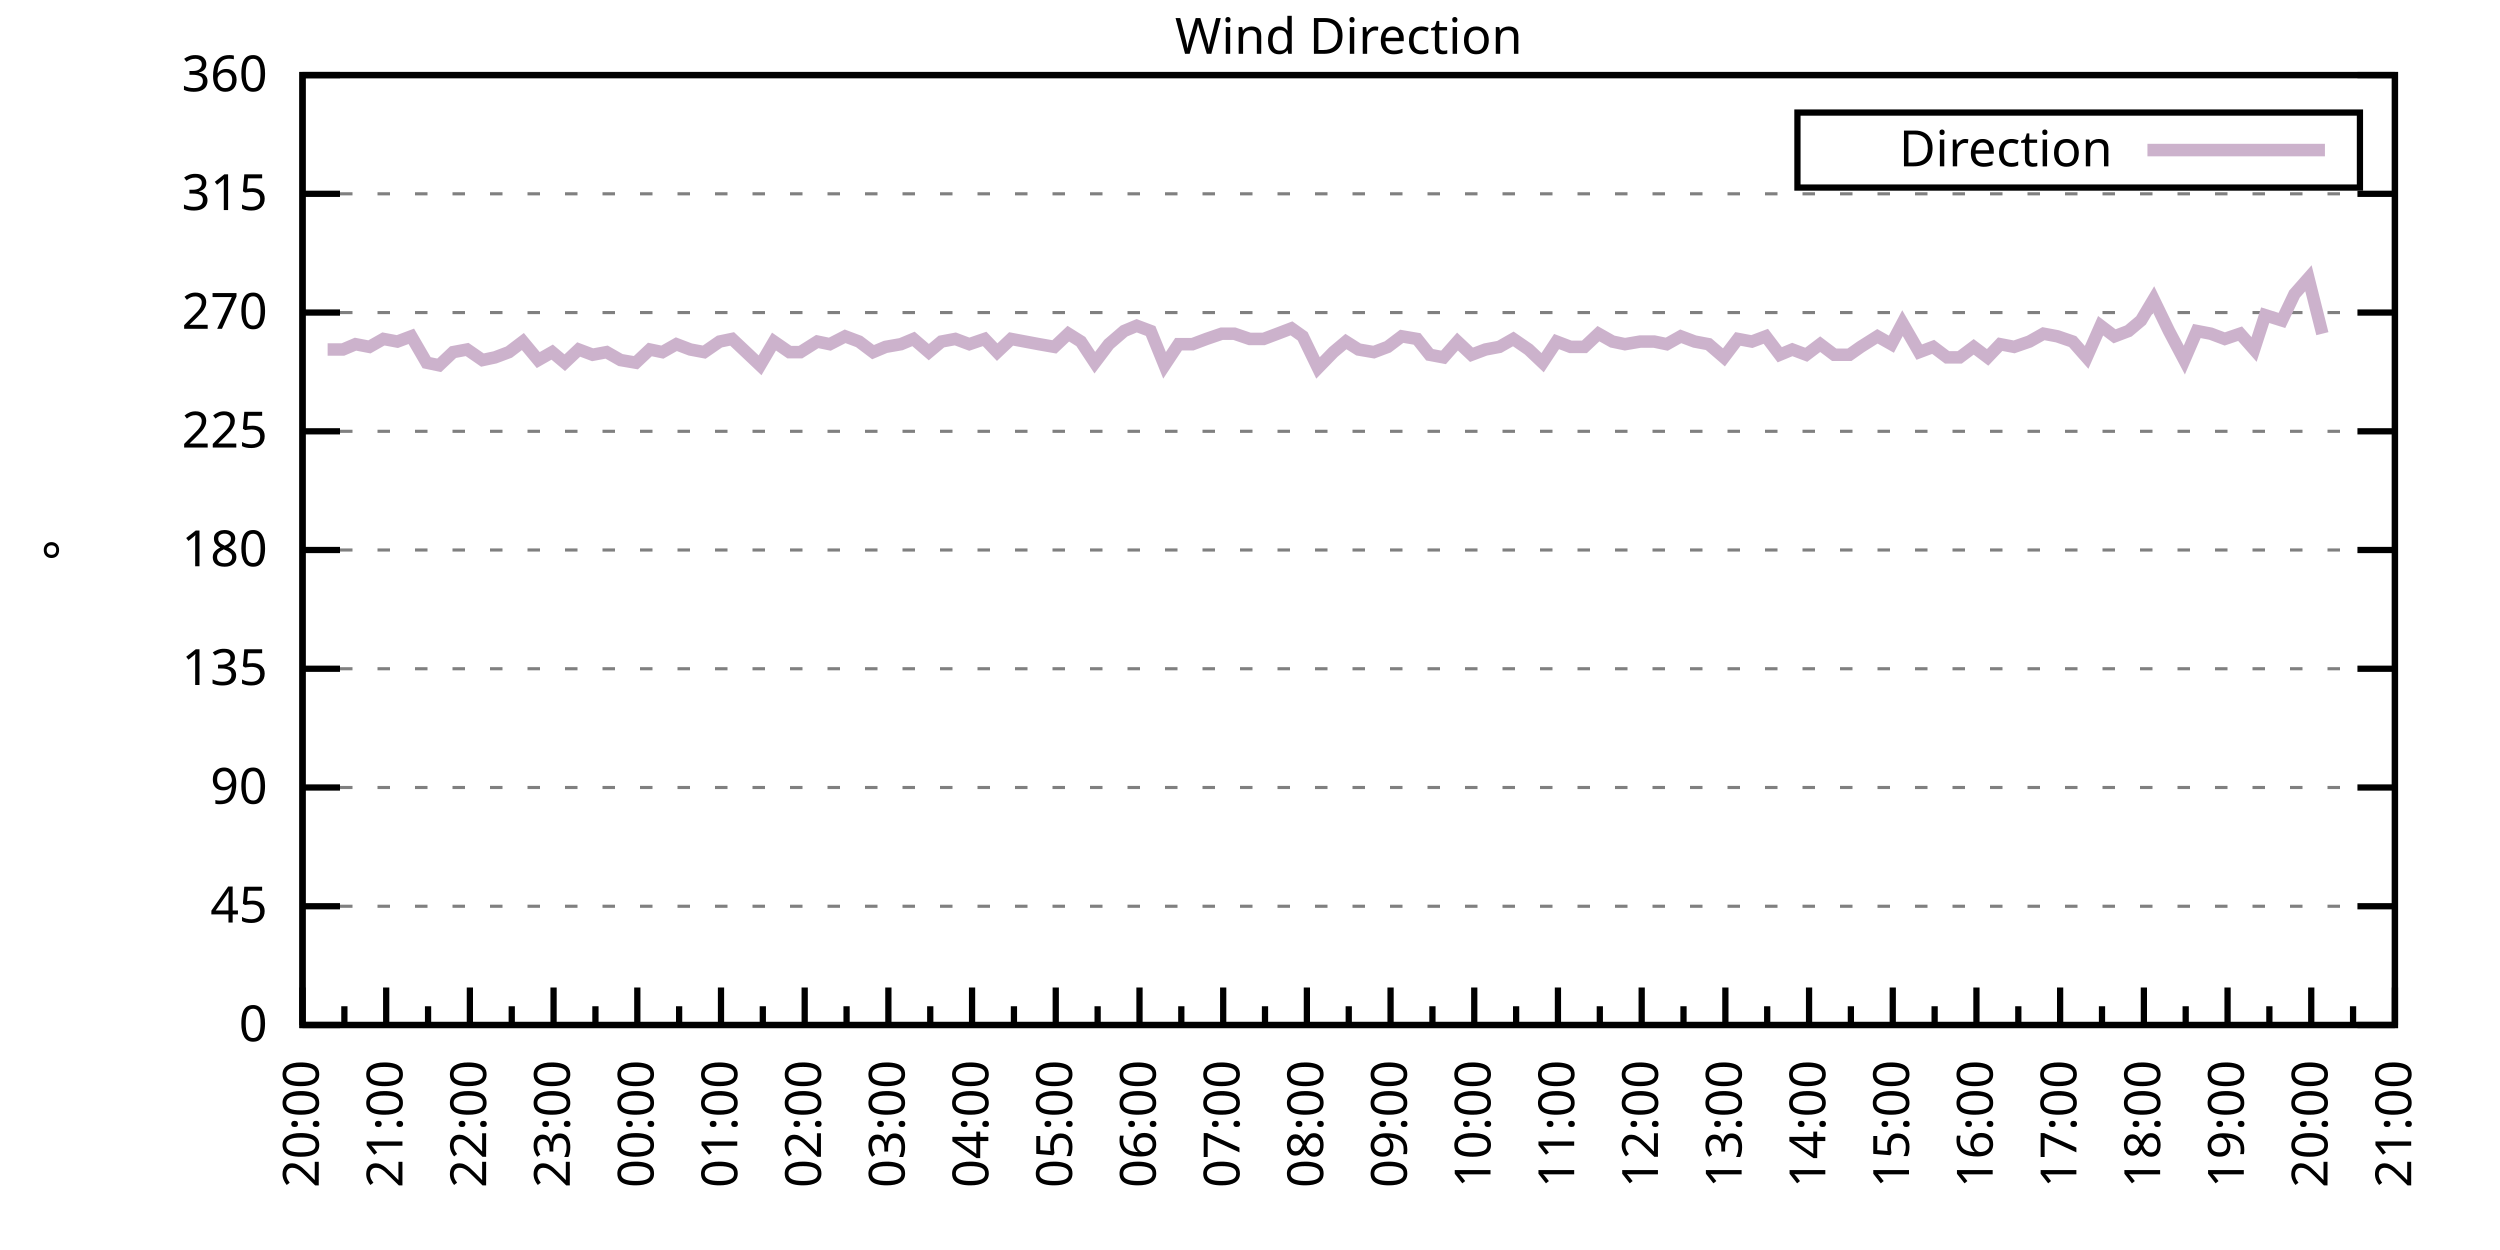
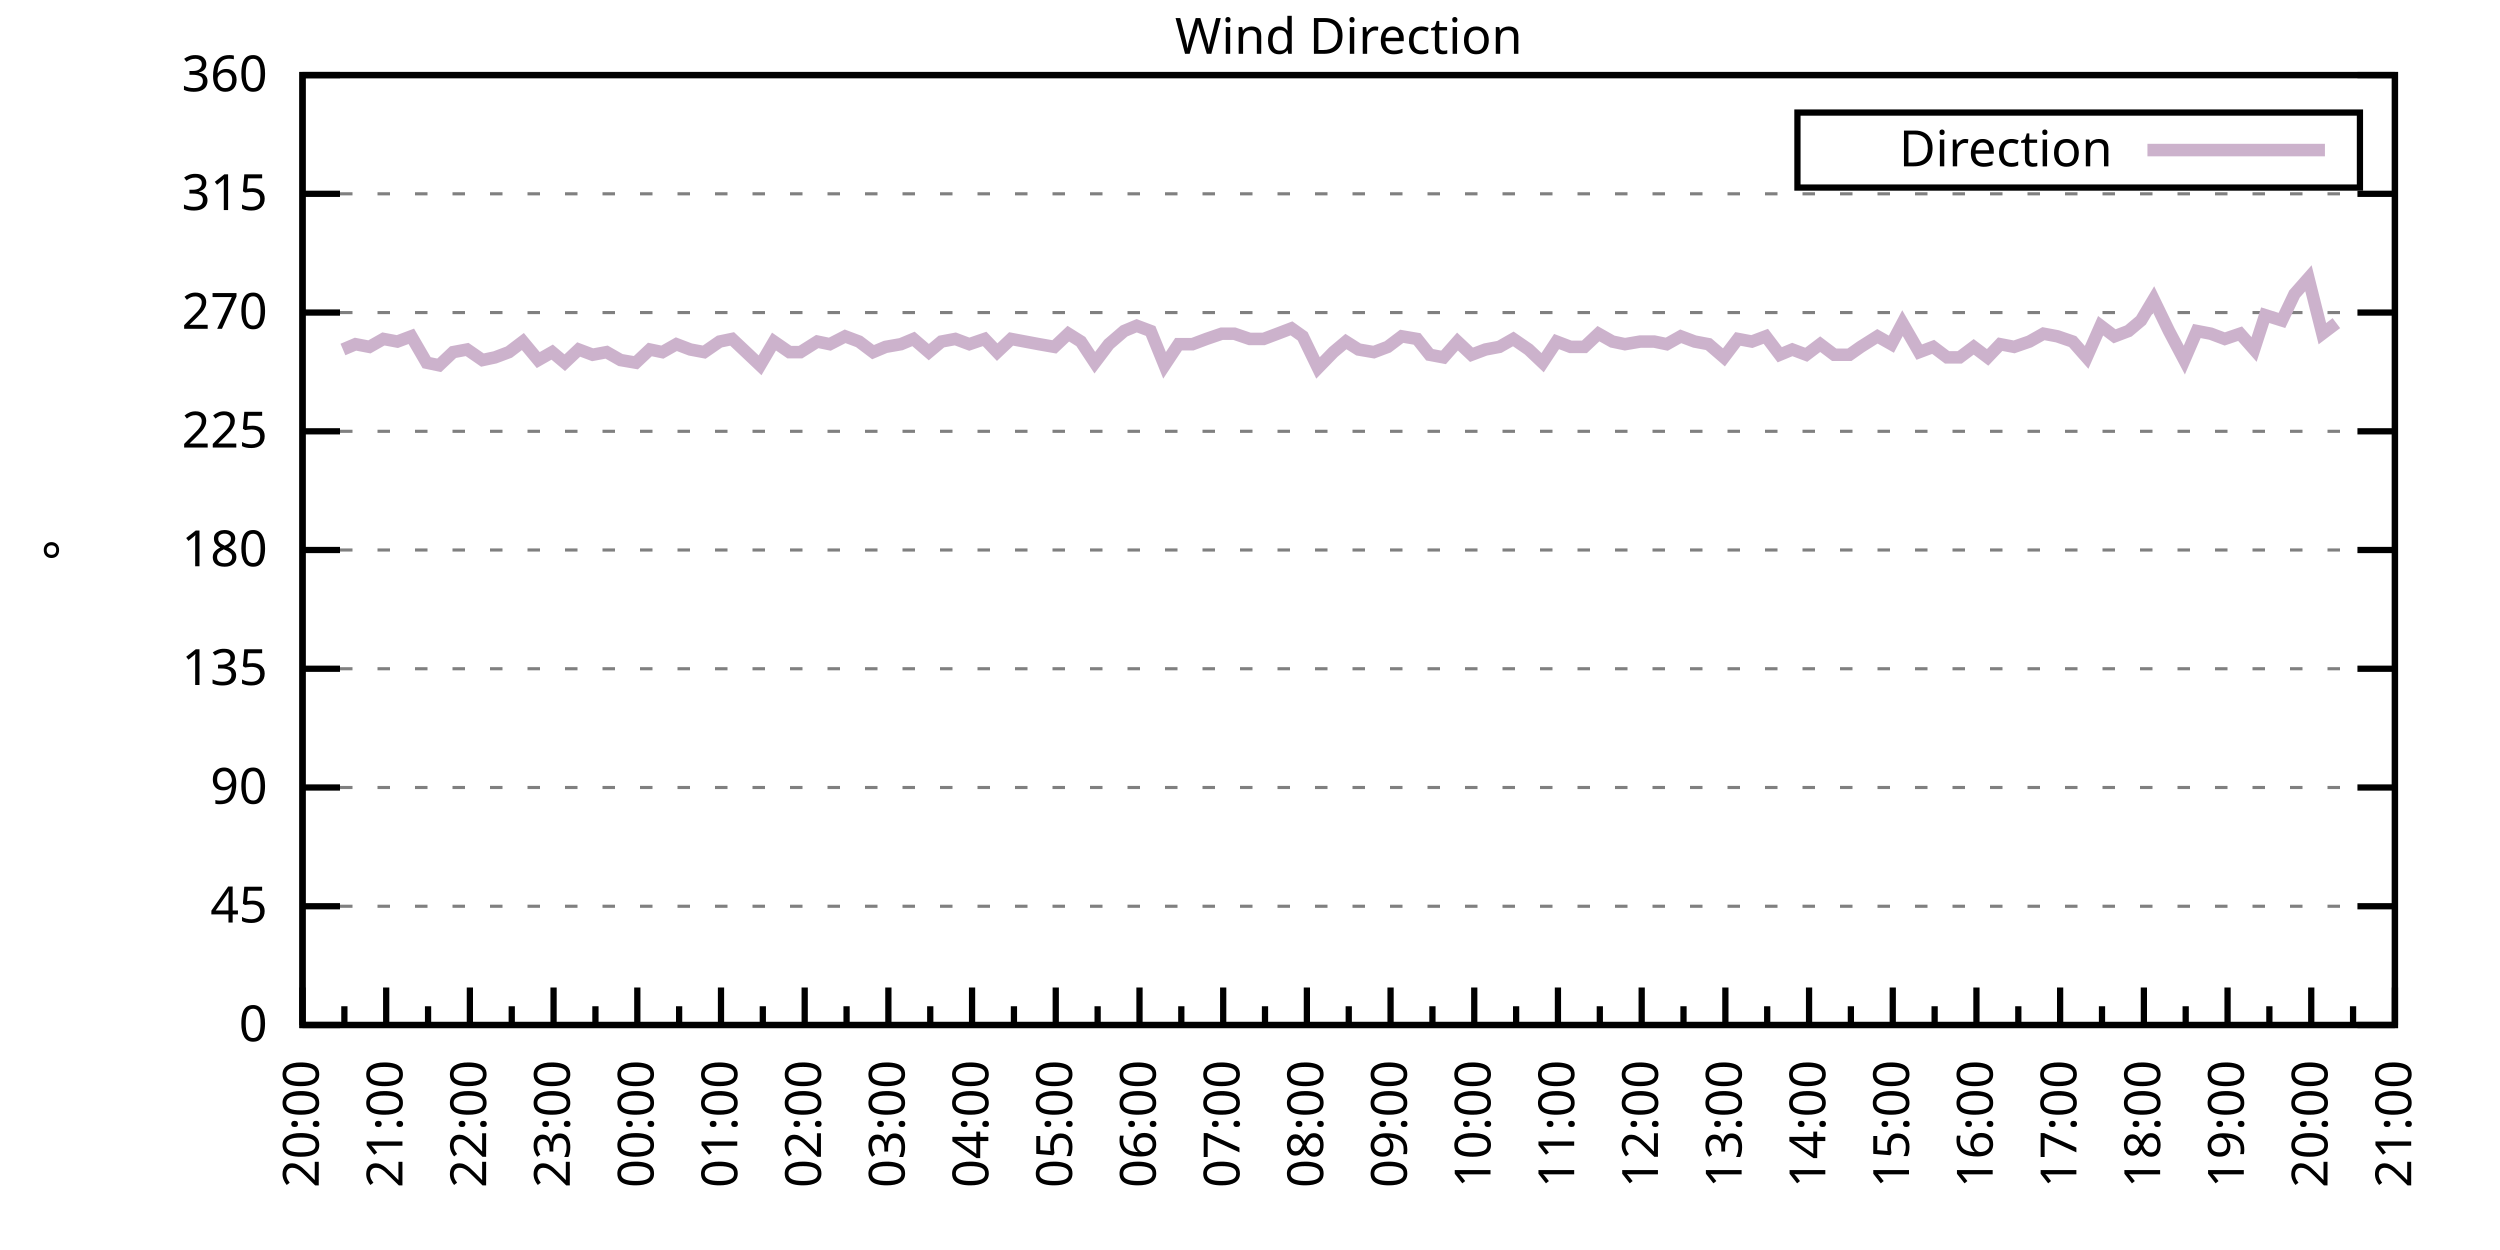
<svg xmlns="http://www.w3.org/2000/svg" xmlns:xlink="http://www.w3.org/1999/xlink" width="400" height="200" viewBox="0 0 400 200">
  <g id="gnuplot_canvas">
    <rect x="0" y="0" width="400" height="200" fill="none" />
    <defs>
      <circle id="gpDot" r="0.5" stroke-width="0.5" stroke="currentColor" />
      <path id="gpPt0" stroke-width="0.333" stroke="currentColor" d="M-1,0 h2 M0,-1 v2" />
      <path id="gpPt1" stroke-width="0.333" stroke="currentColor" d="M-1,-1 L1,1 M1,-1 L-1,1" />
      <path id="gpPt2" stroke-width="0.333" stroke="currentColor" d="M-1,0 L1,0 M0,-1 L0,1 M-1,-1 L1,1 M-1,1 L1,-1" />
      <rect id="gpPt3" stroke-width="0.333" stroke="currentColor" x="-1" y="-1" width="2" height="2" />
      <rect id="gpPt4" stroke-width="0.333" stroke="currentColor" fill="currentColor" x="-1" y="-1" width="2" height="2" />
      <circle id="gpPt5" stroke-width="0.333" stroke="currentColor" cx="0" cy="0" r="1" />
      <use xlink:href="#gpPt5" id="gpPt6" fill="currentColor" stroke="none" />
      <path id="gpPt7" stroke-width="0.333" stroke="currentColor" d="M0,-1.33 L-1.33,0.67 L1.33,0.67 z" />
      <use xlink:href="#gpPt7" id="gpPt8" fill="currentColor" stroke="none" />
      <use xlink:href="#gpPt7" id="gpPt9" stroke="currentColor" transform="rotate(180)" />
      <use xlink:href="#gpPt9" id="gpPt10" fill="currentColor" stroke="none" />
      <use xlink:href="#gpPt3" id="gpPt11" stroke="currentColor" transform="rotate(45)" />
      <use xlink:href="#gpPt11" id="gpPt12" fill="currentColor" stroke="none" />
      <path id="gpPt13" stroke-width="0.333" stroke="currentColor" d="M0,1.330 L1.265,0.411 L0.782,-1.067 L-0.782,-1.076 L-1.265,0.411 z" />
      <use xlink:href="#gpPt13" id="gpPt14" fill="currentColor" stroke="none" />
      <filter id="textbox" filterUnits="objectBoundingBox" x="0" y="0" height="1" width="1">
        <feFlood flood-color="white" flood-opacity="1" result="bgnd" />
        <feComposite in="SourceGraphic" in2="bgnd" operator="atop" />
      </filter>
      <filter id="greybox" filterUnits="objectBoundingBox" x="0" y="0" height="1" width="1">
        <feFlood flood-color="lightgrey" flood-opacity="1" result="grey" />
        <feComposite in="SourceGraphic" in2="grey" operator="atop" />
      </filter>
    </defs>
    <g fill="none" color="white" stroke="currentColor" stroke-width="1.00" stroke-linecap="butt" stroke-linejoin="miter">
</g>
    <g fill="none" color="black" stroke="currentColor" stroke-width="1.00" stroke-linecap="butt" stroke-linejoin="miter">
      <g stroke="none" shape-rendering="crispEdges">
        <polygon fill="rgb(255, 255, 255)" points="48.40,164.00 383.18,164.00 383.18,12.02 48.40,12.02 " />
      </g>
    </g>
    <g fill="none" color="black" stroke="currentColor" stroke-width="1.00" stroke-linecap="butt" stroke-linejoin="miter">
</g>
    <g fill="none" color="black" stroke="black" stroke-width="0.50" stroke-linecap="butt" stroke-linejoin="miter">
</g>
    <g fill="none" color="gray" stroke="currentColor" stroke-width="0.50" stroke-linecap="butt" stroke-linejoin="miter">
      <path stroke="gray" stroke-dasharray="2,4" class="gridline" d="M48.40,164.00 L383.19,164.00  " />
    </g>
    <g fill="none" color="gray" stroke="gray" stroke-width="1.00" stroke-linecap="butt" stroke-linejoin="miter">
</g>
    <g fill="none" color="black" stroke="currentColor" stroke-width="1.00" stroke-linecap="butt" stroke-linejoin="miter">
      <path stroke="black" d="M48.40,164.00 L54.40,164.00 M383.19,164.00 L377.19,164.00  " />
      <g transform="translate(42.80,166.60)" stroke="none" fill="black" font-family="Sans" font-size="8.00" text-anchor="end">
        <text>
          <tspan font-family="Sans"> 0</tspan>
        </text>
      </g>
    </g>
    <g fill="none" color="black" stroke="currentColor" stroke-width="1.00" stroke-linecap="butt" stroke-linejoin="miter">
</g>
    <g fill="none" color="black" stroke="black" stroke-width="0.50" stroke-linecap="butt" stroke-linejoin="miter">
</g>
    <g fill="none" color="gray" stroke="currentColor" stroke-width="0.50" stroke-linecap="butt" stroke-linejoin="miter">
      <path stroke="gray" stroke-dasharray="2,4" class="gridline" d="M48.40,145.00 L383.19,145.00  " />
    </g>
    <g fill="none" color="gray" stroke="gray" stroke-width="1.00" stroke-linecap="butt" stroke-linejoin="miter">
</g>
    <g fill="none" color="black" stroke="currentColor" stroke-width="1.00" stroke-linecap="butt" stroke-linejoin="miter">
      <path stroke="black" d="M48.40,145.00 L54.40,145.00 M383.19,145.00 L377.19,145.00  " />
      <g transform="translate(42.80,147.60)" stroke="none" fill="black" font-family="Sans" font-size="8.00" text-anchor="end">
        <text>
          <tspan font-family="Sans"> 45</tspan>
        </text>
      </g>
    </g>
    <g fill="none" color="black" stroke="currentColor" stroke-width="1.00" stroke-linecap="butt" stroke-linejoin="miter">
</g>
    <g fill="none" color="black" stroke="black" stroke-width="0.50" stroke-linecap="butt" stroke-linejoin="miter">
</g>
    <g fill="none" color="gray" stroke="currentColor" stroke-width="0.50" stroke-linecap="butt" stroke-linejoin="miter">
      <path stroke="gray" stroke-dasharray="2,4" class="gridline" d="M48.40,126.00 L383.19,126.00  " />
    </g>
    <g fill="none" color="gray" stroke="gray" stroke-width="1.00" stroke-linecap="butt" stroke-linejoin="miter">
</g>
    <g fill="none" color="black" stroke="currentColor" stroke-width="1.00" stroke-linecap="butt" stroke-linejoin="miter">
      <path stroke="black" d="M48.40,126.00 L54.40,126.00 M383.19,126.00 L377.19,126.00  " />
      <g transform="translate(42.80,128.60)" stroke="none" fill="black" font-family="Sans" font-size="8.00" text-anchor="end">
        <text>
          <tspan font-family="Sans"> 90</tspan>
        </text>
      </g>
    </g>
    <g fill="none" color="black" stroke="currentColor" stroke-width="1.00" stroke-linecap="butt" stroke-linejoin="miter">
</g>
    <g fill="none" color="black" stroke="black" stroke-width="0.50" stroke-linecap="butt" stroke-linejoin="miter">
</g>
    <g fill="none" color="gray" stroke="currentColor" stroke-width="0.50" stroke-linecap="butt" stroke-linejoin="miter">
      <path stroke="gray" stroke-dasharray="2,4" class="gridline" d="M48.40,107.00 L383.19,107.00  " />
    </g>
    <g fill="none" color="gray" stroke="gray" stroke-width="1.00" stroke-linecap="butt" stroke-linejoin="miter">
</g>
    <g fill="none" color="black" stroke="currentColor" stroke-width="1.00" stroke-linecap="butt" stroke-linejoin="miter">
      <path stroke="black" d="M48.40,107.00 L54.40,107.00 M383.19,107.00 L377.19,107.00  " />
      <g transform="translate(42.80,109.60)" stroke="none" fill="black" font-family="Sans" font-size="8.00" text-anchor="end">
        <text>
          <tspan font-family="Sans"> 135</tspan>
        </text>
      </g>
    </g>
    <g fill="none" color="black" stroke="currentColor" stroke-width="1.00" stroke-linecap="butt" stroke-linejoin="miter">
</g>
    <g fill="none" color="black" stroke="black" stroke-width="0.50" stroke-linecap="butt" stroke-linejoin="miter">
</g>
    <g fill="none" color="gray" stroke="currentColor" stroke-width="0.50" stroke-linecap="butt" stroke-linejoin="miter">
      <path stroke="gray" stroke-dasharray="2,4" class="gridline" d="M48.40,88.00 L383.19,88.00  " />
    </g>
    <g fill="none" color="gray" stroke="gray" stroke-width="1.00" stroke-linecap="butt" stroke-linejoin="miter">
</g>
    <g fill="none" color="black" stroke="currentColor" stroke-width="1.00" stroke-linecap="butt" stroke-linejoin="miter">
      <path stroke="black" d="M48.40,88.00 L54.40,88.00 M383.19,88.00 L377.19,88.00  " />
      <g transform="translate(42.80,90.60)" stroke="none" fill="black" font-family="Sans" font-size="8.00" text-anchor="end">
        <text>
          <tspan font-family="Sans"> 180</tspan>
        </text>
      </g>
    </g>
    <g fill="none" color="black" stroke="currentColor" stroke-width="1.00" stroke-linecap="butt" stroke-linejoin="miter">
</g>
    <g fill="none" color="black" stroke="black" stroke-width="0.50" stroke-linecap="butt" stroke-linejoin="miter">
</g>
    <g fill="none" color="gray" stroke="currentColor" stroke-width="0.50" stroke-linecap="butt" stroke-linejoin="miter">
      <path stroke="gray" stroke-dasharray="2,4" class="gridline" d="M48.40,69.01 L383.19,69.01  " />
    </g>
    <g fill="none" color="gray" stroke="gray" stroke-width="1.00" stroke-linecap="butt" stroke-linejoin="miter">
</g>
    <g fill="none" color="black" stroke="currentColor" stroke-width="1.00" stroke-linecap="butt" stroke-linejoin="miter">
      <path stroke="black" d="M48.40,69.01 L54.40,69.01 M383.19,69.01 L377.19,69.01  " />
      <g transform="translate(42.80,71.61)" stroke="none" fill="black" font-family="Sans" font-size="8.00" text-anchor="end">
        <text>
          <tspan font-family="Sans"> 225</tspan>
        </text>
      </g>
    </g>
    <g fill="none" color="black" stroke="currentColor" stroke-width="1.00" stroke-linecap="butt" stroke-linejoin="miter">
</g>
    <g fill="none" color="black" stroke="black" stroke-width="0.50" stroke-linecap="butt" stroke-linejoin="miter">
</g>
    <g fill="none" color="gray" stroke="currentColor" stroke-width="0.50" stroke-linecap="butt" stroke-linejoin="miter">
      <path stroke="gray" stroke-dasharray="2,4" class="gridline" d="M48.40,50.01 L383.19,50.01  " />
    </g>
    <g fill="none" color="gray" stroke="gray" stroke-width="1.00" stroke-linecap="butt" stroke-linejoin="miter">
</g>
    <g fill="none" color="black" stroke="currentColor" stroke-width="1.00" stroke-linecap="butt" stroke-linejoin="miter">
      <path stroke="black" d="M48.40,50.01 L54.40,50.01 M383.19,50.01 L377.19,50.01  " />
      <g transform="translate(42.80,52.61)" stroke="none" fill="black" font-family="Sans" font-size="8.00" text-anchor="end">
        <text>
          <tspan font-family="Sans"> 270</tspan>
        </text>
      </g>
    </g>
    <g fill="none" color="black" stroke="currentColor" stroke-width="1.00" stroke-linecap="butt" stroke-linejoin="miter">
</g>
    <g fill="none" color="black" stroke="black" stroke-width="0.50" stroke-linecap="butt" stroke-linejoin="miter">
</g>
    <g fill="none" color="gray" stroke="currentColor" stroke-width="0.50" stroke-linecap="butt" stroke-linejoin="miter">
      <path stroke="gray" stroke-dasharray="2,4" class="gridline" d="M48.40,31.01 L383.19,31.01  " />
    </g>
    <g fill="none" color="gray" stroke="gray" stroke-width="1.00" stroke-linecap="butt" stroke-linejoin="miter">
</g>
    <g fill="none" color="black" stroke="currentColor" stroke-width="1.00" stroke-linecap="butt" stroke-linejoin="miter">
      <path stroke="black" d="M48.40,31.01 L54.40,31.01 M383.19,31.01 L377.19,31.01  " />
      <g transform="translate(42.80,33.61)" stroke="none" fill="black" font-family="Sans" font-size="8.00" text-anchor="end">
        <text>
          <tspan font-family="Sans"> 315</tspan>
        </text>
      </g>
    </g>
    <g fill="none" color="black" stroke="currentColor" stroke-width="1.00" stroke-linecap="butt" stroke-linejoin="miter">
</g>
    <g fill="none" color="black" stroke="black" stroke-width="0.50" stroke-linecap="butt" stroke-linejoin="miter">
</g>
    <g fill="none" color="gray" stroke="currentColor" stroke-width="0.50" stroke-linecap="butt" stroke-linejoin="miter">
      <path stroke="gray" stroke-dasharray="2,4" class="gridline" d="M48.40,12.01 L383.19,12.01  " />
    </g>
    <g fill="none" color="gray" stroke="gray" stroke-width="1.00" stroke-linecap="butt" stroke-linejoin="miter">
</g>
    <g fill="none" color="black" stroke="currentColor" stroke-width="1.00" stroke-linecap="butt" stroke-linejoin="miter">
      <path stroke="black" d="M48.40,12.01 L54.40,12.01 M383.19,12.01 L377.19,12.01  " />
      <g transform="translate(42.80,14.61)" stroke="none" fill="black" font-family="Sans" font-size="8.00" text-anchor="end">
        <text>
          <tspan font-family="Sans"> 360</tspan>
        </text>
      </g>
    </g>
    <g fill="none" color="black" stroke="currentColor" stroke-width="1.00" stroke-linecap="butt" stroke-linejoin="miter">
      <path stroke="black" d="M48.40,164.00 L48.40,158.00  " />
      <g transform="translate(51.00,169.60) rotate(270)" stroke="none" fill="black" font-family="Sans" font-size="8.00" text-anchor="end">
        <text>
          <tspan font-family="Sans">20:00</tspan>
        </text>
      </g>
    </g>
    <g fill="none" color="black" stroke="currentColor" stroke-width="1.00" stroke-linecap="butt" stroke-linejoin="miter">
      <path stroke="black" d="M55.10,164.00 L55.10,161.00 M61.79,164.00 L61.79,158.00  " />
      <g transform="translate(64.39,169.60) rotate(270)" stroke="none" fill="black" font-family="Sans" font-size="8.00" text-anchor="end">
        <text>
          <tspan font-family="Sans">21:00</tspan>
        </text>
      </g>
    </g>
    <g fill="none" color="black" stroke="currentColor" stroke-width="1.00" stroke-linecap="butt" stroke-linejoin="miter">
      <path stroke="black" d="M68.49,164.00 L68.49,161.00 M75.18,164.00 L75.18,158.00  " />
      <g transform="translate(77.78,169.60) rotate(270)" stroke="none" fill="black" font-family="Sans" font-size="8.00" text-anchor="end">
        <text>
          <tspan font-family="Sans">22:00</tspan>
        </text>
      </g>
    </g>
    <g fill="none" color="black" stroke="currentColor" stroke-width="1.00" stroke-linecap="butt" stroke-linejoin="miter">
      <path stroke="black" d="M81.88,164.00 L81.88,161.00 M88.57,164.00 L88.57,158.00  " />
      <g transform="translate(91.17,169.60) rotate(270)" stroke="none" fill="black" font-family="Sans" font-size="8.00" text-anchor="end">
        <text>
          <tspan font-family="Sans">23:00</tspan>
        </text>
      </g>
    </g>
    <g fill="none" color="black" stroke="currentColor" stroke-width="1.00" stroke-linecap="butt" stroke-linejoin="miter">
      <path stroke="black" d="M95.27,164.00 L95.27,161.00 M101.97,164.00 L101.97,158.00  " />
      <g transform="translate(104.57,169.60) rotate(270)" stroke="none" fill="black" font-family="Sans" font-size="8.00" text-anchor="end">
        <text>
          <tspan font-family="Sans">00:00</tspan>
        </text>
      </g>
    </g>
    <g fill="none" color="black" stroke="currentColor" stroke-width="1.00" stroke-linecap="butt" stroke-linejoin="miter">
      <path stroke="black" d="M108.66,164.00 L108.66,161.00 M115.36,164.00 L115.36,158.00  " />
      <g transform="translate(117.96,169.60) rotate(270)" stroke="none" fill="black" font-family="Sans" font-size="8.00" text-anchor="end">
        <text>
          <tspan font-family="Sans">01:00</tspan>
        </text>
      </g>
    </g>
    <g fill="none" color="black" stroke="currentColor" stroke-width="1.00" stroke-linecap="butt" stroke-linejoin="miter">
      <path stroke="black" d="M122.05,164.00 L122.05,161.00 M128.75,164.00 L128.75,158.00  " />
      <g transform="translate(131.35,169.60) rotate(270)" stroke="none" fill="black" font-family="Sans" font-size="8.00" text-anchor="end">
        <text>
          <tspan font-family="Sans">02:00</tspan>
        </text>
      </g>
    </g>
    <g fill="none" color="black" stroke="currentColor" stroke-width="1.00" stroke-linecap="butt" stroke-linejoin="miter">
      <path stroke="black" d="M135.45,164.00 L135.45,161.00 M142.14,164.00 L142.14,158.00  " />
      <g transform="translate(144.74,169.60) rotate(270)" stroke="none" fill="black" font-family="Sans" font-size="8.00" text-anchor="end">
        <text>
          <tspan font-family="Sans">03:00</tspan>
        </text>
      </g>
    </g>
    <g fill="none" color="black" stroke="currentColor" stroke-width="1.00" stroke-linecap="butt" stroke-linejoin="miter">
      <path stroke="black" d="M148.84,164.00 L148.84,161.00 M155.53,164.00 L155.53,158.00  " />
      <g transform="translate(158.13,169.60) rotate(270)" stroke="none" fill="black" font-family="Sans" font-size="8.00" text-anchor="end">
        <text>
          <tspan font-family="Sans">04:00</tspan>
        </text>
      </g>
    </g>
    <g fill="none" color="black" stroke="currentColor" stroke-width="1.00" stroke-linecap="butt" stroke-linejoin="miter">
      <path stroke="black" d="M162.23,164.00 L162.23,161.00 M168.92,164.00 L168.92,158.00  " />
      <g transform="translate(171.52,169.60) rotate(270)" stroke="none" fill="black" font-family="Sans" font-size="8.00" text-anchor="end">
        <text>
          <tspan font-family="Sans">05:00</tspan>
        </text>
      </g>
    </g>
    <g fill="none" color="black" stroke="currentColor" stroke-width="1.00" stroke-linecap="butt" stroke-linejoin="miter">
      <path stroke="black" d="M175.62,164.00 L175.62,161.00 M182.32,164.00 L182.32,158.00  " />
      <g transform="translate(184.92,169.60) rotate(270)" stroke="none" fill="black" font-family="Sans" font-size="8.00" text-anchor="end">
        <text>
          <tspan font-family="Sans">06:00</tspan>
        </text>
      </g>
    </g>
    <g fill="none" color="black" stroke="currentColor" stroke-width="1.00" stroke-linecap="butt" stroke-linejoin="miter">
      <path stroke="black" d="M189.01,164.00 L189.01,161.00 M195.71,164.00 L195.71,158.00  " />
      <g transform="translate(198.31,169.60) rotate(270)" stroke="none" fill="black" font-family="Sans" font-size="8.00" text-anchor="end">
        <text>
          <tspan font-family="Sans">07:00</tspan>
        </text>
      </g>
    </g>
    <g fill="none" color="black" stroke="currentColor" stroke-width="1.00" stroke-linecap="butt" stroke-linejoin="miter">
      <path stroke="black" d="M202.40,164.00 L202.40,161.00 M209.10,164.00 L209.10,158.00  " />
      <g transform="translate(211.70,169.60) rotate(270)" stroke="none" fill="black" font-family="Sans" font-size="8.00" text-anchor="end">
        <text>
          <tspan font-family="Sans">08:00</tspan>
        </text>
      </g>
    </g>
    <g fill="none" color="black" stroke="currentColor" stroke-width="1.00" stroke-linecap="butt" stroke-linejoin="miter">
      <path stroke="black" d="M215.80,164.00 L215.80,161.00 M222.49,164.00 L222.49,158.00  " />
      <g transform="translate(225.09,169.60) rotate(270)" stroke="none" fill="black" font-family="Sans" font-size="8.00" text-anchor="end">
        <text>
          <tspan font-family="Sans">09:00</tspan>
        </text>
      </g>
    </g>
    <g fill="none" color="black" stroke="currentColor" stroke-width="1.00" stroke-linecap="butt" stroke-linejoin="miter">
      <path stroke="black" d="M229.19,164.00 L229.19,161.00 M235.88,164.00 L235.88,158.00  " />
      <g transform="translate(238.48,169.60) rotate(270)" stroke="none" fill="black" font-family="Sans" font-size="8.00" text-anchor="end">
        <text>
          <tspan font-family="Sans">10:00</tspan>
        </text>
      </g>
    </g>
    <g fill="none" color="black" stroke="currentColor" stroke-width="1.00" stroke-linecap="butt" stroke-linejoin="miter">
      <path stroke="black" d="M242.58,164.00 L242.58,161.00 M249.27,164.00 L249.27,158.00  " />
      <g transform="translate(251.87,169.60) rotate(270)" stroke="none" fill="black" font-family="Sans" font-size="8.00" text-anchor="end">
        <text>
          <tspan font-family="Sans">11:00</tspan>
        </text>
      </g>
    </g>
    <g fill="none" color="black" stroke="currentColor" stroke-width="1.00" stroke-linecap="butt" stroke-linejoin="miter">
      <path stroke="black" d="M255.97,164.00 L255.97,161.00 M262.67,164.00 L262.67,158.00  " />
      <g transform="translate(265.27,169.60) rotate(270)" stroke="none" fill="black" font-family="Sans" font-size="8.00" text-anchor="end">
        <text>
          <tspan font-family="Sans">12:00</tspan>
        </text>
      </g>
    </g>
    <g fill="none" color="black" stroke="currentColor" stroke-width="1.00" stroke-linecap="butt" stroke-linejoin="miter">
      <path stroke="black" d="M269.36,164.00 L269.36,161.00 M276.06,164.00 L276.06,158.00  " />
      <g transform="translate(278.66,169.60) rotate(270)" stroke="none" fill="black" font-family="Sans" font-size="8.00" text-anchor="end">
        <text>
          <tspan font-family="Sans">13:00</tspan>
        </text>
      </g>
    </g>
    <g fill="none" color="black" stroke="currentColor" stroke-width="1.00" stroke-linecap="butt" stroke-linejoin="miter">
      <path stroke="black" d="M282.75,164.00 L282.75,161.00 M289.45,164.00 L289.45,158.00  " />
      <g transform="translate(292.05,169.60) rotate(270)" stroke="none" fill="black" font-family="Sans" font-size="8.00" text-anchor="end">
        <text>
          <tspan font-family="Sans">14:00</tspan>
        </text>
      </g>
    </g>
    <g fill="none" color="black" stroke="currentColor" stroke-width="1.00" stroke-linecap="butt" stroke-linejoin="miter">
      <path stroke="black" d="M296.14,164.00 L296.14,161.00 M302.84,164.00 L302.84,158.00  " />
      <g transform="translate(305.44,169.60) rotate(270)" stroke="none" fill="black" font-family="Sans" font-size="8.00" text-anchor="end">
        <text>
          <tspan font-family="Sans">15:00</tspan>
        </text>
      </g>
    </g>
    <g fill="none" color="black" stroke="currentColor" stroke-width="1.00" stroke-linecap="butt" stroke-linejoin="miter">
      <path stroke="black" d="M309.54,164.00 L309.54,161.00 M316.23,164.00 L316.23,158.00  " />
      <g transform="translate(318.83,169.60) rotate(270)" stroke="none" fill="black" font-family="Sans" font-size="8.00" text-anchor="end">
        <text>
          <tspan font-family="Sans">16:00</tspan>
        </text>
      </g>
    </g>
    <g fill="none" color="black" stroke="currentColor" stroke-width="1.00" stroke-linecap="butt" stroke-linejoin="miter">
      <path stroke="black" d="M322.93,164.00 L322.93,161.00 M329.62,164.00 L329.62,158.00  " />
      <g transform="translate(332.22,169.60) rotate(270)" stroke="none" fill="black" font-family="Sans" font-size="8.00" text-anchor="end">
        <text>
          <tspan font-family="Sans">17:00</tspan>
        </text>
      </g>
    </g>
    <g fill="none" color="black" stroke="currentColor" stroke-width="1.00" stroke-linecap="butt" stroke-linejoin="miter">
      <path stroke="black" d="M336.32,164.00 L336.32,161.00 M343.02,164.00 L343.02,158.00  " />
      <g transform="translate(345.62,169.60) rotate(270)" stroke="none" fill="black" font-family="Sans" font-size="8.00" text-anchor="end">
        <text>
          <tspan font-family="Sans">18:00</tspan>
        </text>
      </g>
    </g>
    <g fill="none" color="black" stroke="currentColor" stroke-width="1.00" stroke-linecap="butt" stroke-linejoin="miter">
      <path stroke="black" d="M349.71,164.00 L349.71,161.00 M356.41,164.00 L356.41,158.00  " />
      <g transform="translate(359.01,169.60) rotate(270)" stroke="none" fill="black" font-family="Sans" font-size="8.00" text-anchor="end">
        <text>
          <tspan font-family="Sans">19:00</tspan>
        </text>
      </g>
    </g>
    <g fill="none" color="black" stroke="currentColor" stroke-width="1.00" stroke-linecap="butt" stroke-linejoin="miter">
      <path stroke="black" d="M363.10,164.00 L363.10,161.00 M369.80,164.00 L369.80,158.00  " />
      <g transform="translate(372.40,169.60) rotate(270)" stroke="none" fill="black" font-family="Sans" font-size="8.00" text-anchor="end">
        <text>
          <tspan font-family="Sans">20:00</tspan>
        </text>
      </g>
    </g>
    <g fill="none" color="black" stroke="currentColor" stroke-width="1.00" stroke-linecap="butt" stroke-linejoin="miter">
      <path stroke="black" d="M376.49,164.00 L376.49,161.00 M383.19,164.00 L383.19,158.00  " />
      <g transform="translate(385.79,169.60) rotate(270)" stroke="none" fill="black" font-family="Sans" font-size="8.00" text-anchor="end">
        <text>
          <tspan font-family="Sans">21:00</tspan>
        </text>
      </g>
    </g>
    <g fill="none" color="black" stroke="currentColor" stroke-width="1.00" stroke-linecap="butt" stroke-linejoin="miter">
</g>
    <g fill="none" color="black" stroke="currentColor" stroke-width="1.00" stroke-linecap="butt" stroke-linejoin="miter">
      <path stroke="black" d="M48.40,12.01 L48.40,164.00 L383.19,164.00 L383.19,12.01 L48.40,12.01 Z  " />
    </g>
    <g fill="none" color="black" stroke="currentColor" stroke-width="1.00" stroke-linecap="butt" stroke-linejoin="miter">
      <g transform="translate(12.80,88.01) rotate(270)" stroke="none" fill="black" font-family="Sans" font-size="8.00" text-anchor="middle">
        <text>
          <tspan font-family="Sans">°</tspan>
        </text>
      </g>
    </g>
    <g fill="none" color="black" stroke="currentColor" stroke-width="1.00" stroke-linecap="butt" stroke-linejoin="miter">
</g>
    <g fill="none" color="black" stroke="currentColor" stroke-width="1.00" stroke-linecap="butt" stroke-linejoin="miter">
      <path stroke="black" d="M287.59,30.01 L287.59,18.01 L377.59,18.01 L377.59,30.01 L287.59,30.01 Z  " />
    </g>
    <g id="Wind_direction_plot_1">
      <g fill="none" color="white" stroke="black" stroke-width="2.00" stroke-linecap="butt" stroke-linejoin="miter">
</g>
      <g fill="none" color="black" stroke="currentColor" stroke-width="2.00" stroke-linecap="butt" stroke-linejoin="miter">
        <g transform="translate(337.99,26.61)" stroke="none" fill="black" font-family="Sans" font-size="8.00" text-anchor="end">
          <text>
            <tspan font-family="Sans">Direction</tspan>
          </text>
        </g>
      </g>
      <g fill="none" color="black" stroke="currentColor" stroke-width="2.00" stroke-linecap="butt" stroke-linejoin="miter">
-         <path stroke="rgb(204, 178, 204)" d="M343.59,24.01 L371.99,24.01 M52.42,55.92 L54.87,55.92 L56.88,55.07 L59.11,55.50 L61.35,54.23 L63.58,54.65   L65.81,53.81 L68.26,58.03 L70.27,58.45 L72.50,56.34 L74.74,55.92 L77.19,57.61 L79.20,57.18 L81.43,56.34   L83.66,54.65 L86.12,57.61 L88.35,56.34 L90.36,58.03 L92.59,55.92 L94.82,56.76 L97.06,56.34 L99.29,57.61   L101.74,58.03 L103.98,55.92 L105.98,56.34 L108.22,55.07 L110.45,55.92 L112.68,56.34 L115.13,54.65 L117.14,54.23   L119.38,56.34 L121.61,58.45 L123.84,54.65 L126.29,56.34 L128.08,56.34 L130.76,54.65 L132.77,55.07 L135.22,53.81   L137.45,54.65 L139.69,56.34 L141.69,55.50 L144.15,55.07 L146.16,54.23 L148.61,56.34 L150.62,54.65 L152.85,54.23   L155.09,55.07 L157.54,54.23 L159.55,56.34 L161.78,54.23 L164.01,54.65 L166.25,55.07 L168.70,55.50 L170.93,53.39   L172.94,54.65 L175.17,58.03 L177.41,55.07 L179.86,52.96 L181.87,52.12 L184.10,52.96 L186.33,58.45 L188.57,55.07   L190.80,55.07 L193.03,54.23 L195.48,53.39 L197.49,53.39 L199.95,54.23 L202.18,54.23 L204.41,53.39 L206.64,52.54   L208.43,53.81 L210.88,58.87 L213.34,56.34 L215.35,54.65 L217.36,55.92 L219.81,56.34 L222.04,55.50 L224.28,53.81   L226.73,54.23 L228.74,56.76 L230.97,57.18 L233.20,54.65 L235.44,56.76 L237.67,55.92 L239.90,55.50 L242.13,54.23   L244.59,55.92 L246.82,58.03 L249.05,54.65 L251.28,55.50 L253.51,55.50 L255.75,53.39 L257.98,54.65 L259.99,55.07   L262.44,54.65 L264.67,54.65 L266.68,55.07 L268.92,53.81 L271.15,54.65 L273.38,55.07 L275.83,57.18 L278.07,54.23   L280.30,54.65 L282.53,53.81 L284.76,56.76 L286.77,55.92 L289.00,56.76 L291.23,55.07 L293.47,56.76 L295.92,56.76   L297.71,55.50 L300.39,53.81 L302.62,55.07 L304.40,51.70 L307.08,56.34 L309.31,55.50 L311.54,57.18 L313.55,57.18   L315.79,55.50 L318.02,57.18 L320.03,55.07 L322.26,55.50 L324.71,54.65 L326.95,53.39 L329.18,53.81 L331.63,54.65   L333.86,57.18 L336.10,52.12 L338.33,53.81 L340.56,52.96 L342.57,51.27 L344.58,47.90 L347.03,52.96 L349.49,57.61   L351.50,52.96 L353.73,53.39 L355.96,54.23 L358.42,53.39 L360.65,55.92 L362.43,50.43 L365.11,51.27 L367.12,47.05   L369.35,44.52 L371.58,53.39  " />
+         <path stroke="rgb(204, 178, 204)" d="M343.59,24.01 L371.99,24.01 M54.87,55.92 L56.88,55.07 L59.11,55.50 L61.35,54.23 L63.58,54.65 L65.81,53.81   L68.26,58.03 L70.27,58.45 L72.50,56.34 L74.74,55.92 L77.19,57.61 L79.20,57.18 L81.43,56.34 L83.66,54.65   L86.12,57.61 L88.35,56.34 L90.36,58.03 L92.59,55.92 L94.82,56.76 L97.06,56.34 L99.29,57.61 L101.74,58.03   L103.98,55.92 L105.98,56.34 L108.22,55.07 L110.45,55.92 L112.68,56.34 L115.13,54.65 L117.14,54.23 L119.38,56.34   L121.61,58.45 L123.84,54.65 L126.29,56.34 L128.08,56.34 L130.76,54.65 L132.77,55.07 L135.22,53.81 L137.45,54.65   L139.69,56.34 L141.69,55.50 L144.15,55.07 L146.16,54.23 L148.61,56.34 L150.62,54.65 L152.85,54.23 L155.09,55.07   L157.54,54.23 L159.55,56.34 L161.78,54.23 L164.01,54.65 L166.25,55.07 L168.70,55.50 L170.93,53.39 L172.94,54.65   L175.17,58.03 L177.41,55.07 L179.86,52.96 L181.87,52.12 L184.10,52.96 L186.33,58.45 L188.57,55.07 L190.80,55.07   L193.03,54.23 L195.48,53.39 L197.49,53.39 L199.95,54.23 L202.18,54.23 L204.41,53.39 L206.64,52.54 L208.43,53.81   L210.88,58.87 L213.34,56.34 L215.35,54.65 L217.36,55.92 L219.81,56.34 L222.04,55.50 L224.28,53.81 L226.73,54.23   L228.74,56.76 L230.97,57.18 L233.20,54.65 L235.44,56.76 L237.67,55.92 L239.90,55.50 L242.13,54.23 L244.59,55.92   L246.82,58.03 L249.05,54.65 L251.28,55.50 L253.51,55.50 L255.75,53.39 L257.98,54.65 L259.99,55.07 L262.44,54.65   L264.67,54.65 L266.68,55.07 L268.92,53.81 L271.15,54.65 L273.38,55.07 L275.83,57.18 L278.07,54.23 L280.30,54.65   L282.53,53.81 L284.76,56.76 L286.77,55.92 L289.00,56.76 L291.23,55.07 L293.47,56.76 L295.92,56.76 L297.71,55.50   L300.39,53.81 L302.62,55.07 L304.40,51.70 L307.08,56.34 L309.31,55.50 L311.54,57.18 L313.55,57.18 L315.79,55.50   L318.02,57.18 L320.03,55.07 L322.26,55.50 L324.71,54.65 L326.95,53.39 L329.18,53.81 L331.63,54.65 L333.86,57.18   L336.10,52.12 L338.33,53.81 L340.56,52.96 L342.57,51.27 L344.58,47.90 L347.03,52.96 L349.49,57.61 L351.50,52.96   L353.73,53.39 L355.96,54.23 L358.42,53.39 L360.65,55.92 L362.43,50.43 L365.11,51.27 L367.12,47.05 L369.35,44.52   L371.58,53.39 L373.82,51.70  " />
      </g>
    </g>
    <g fill="none" color="black" stroke="currentColor" stroke-width="2.00" stroke-linecap="butt" stroke-linejoin="miter">
</g>
    <g fill="none" color="black" stroke="black" stroke-width="1.00" stroke-linecap="butt" stroke-linejoin="miter">
</g>
    <g fill="none" color="black" stroke="currentColor" stroke-width="1.00" stroke-linecap="butt" stroke-linejoin="miter">
      <path stroke="black" d="M48.40,12.01 L48.40,164.00 L383.19,164.00 L383.19,12.01 L48.40,12.01 Z  " />
    </g>
    <g fill="none" color="black" stroke="currentColor" stroke-width="1.00" stroke-linecap="butt" stroke-linejoin="miter">
      <g transform="translate(215.79,8.61)" stroke="none" fill="black" font-family="Sans" font-size="8.00" text-anchor="middle">
        <text>
          <tspan font-family="Sans">Wind Direction</tspan>
        </text>
      </g>
    </g>
    <g fill="none" color="black" stroke="currentColor" stroke-width="1.00" stroke-linecap="butt" stroke-linejoin="miter">
</g>
  </g>
</svg>
